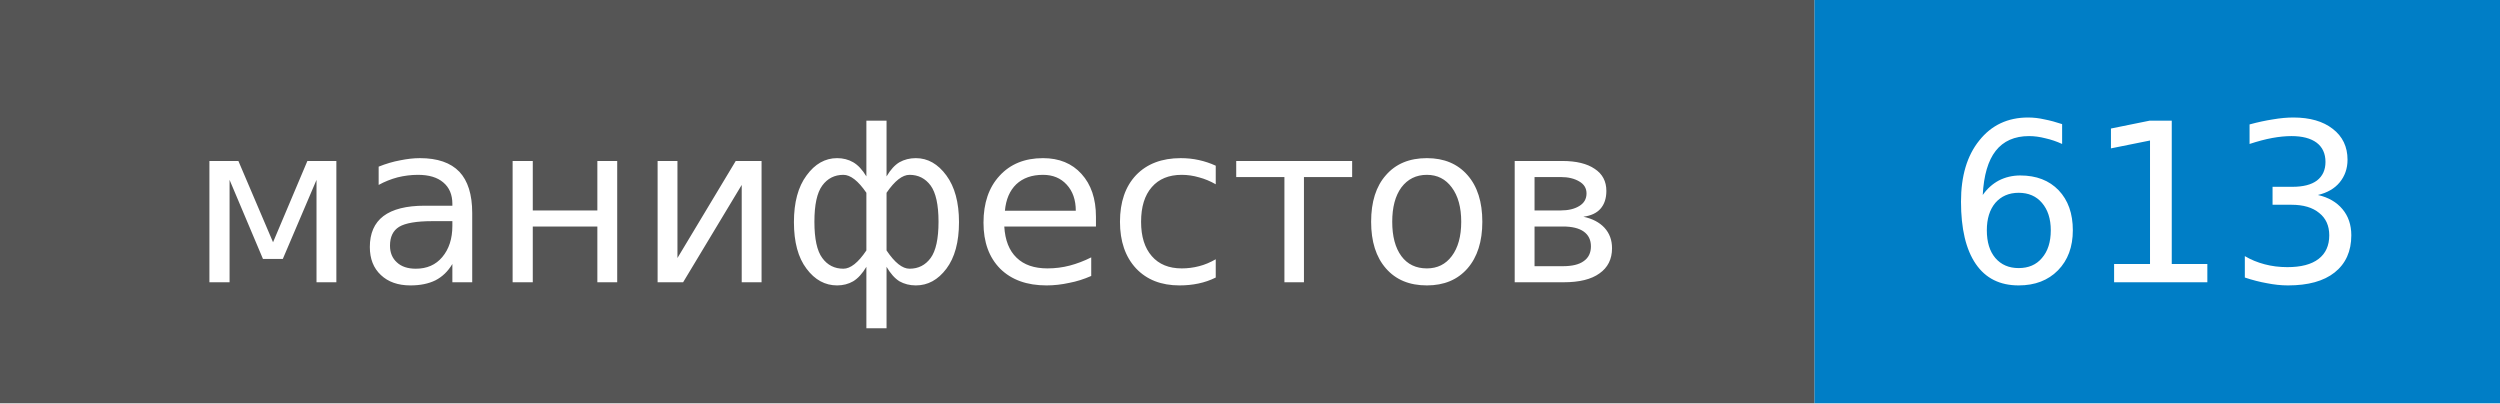
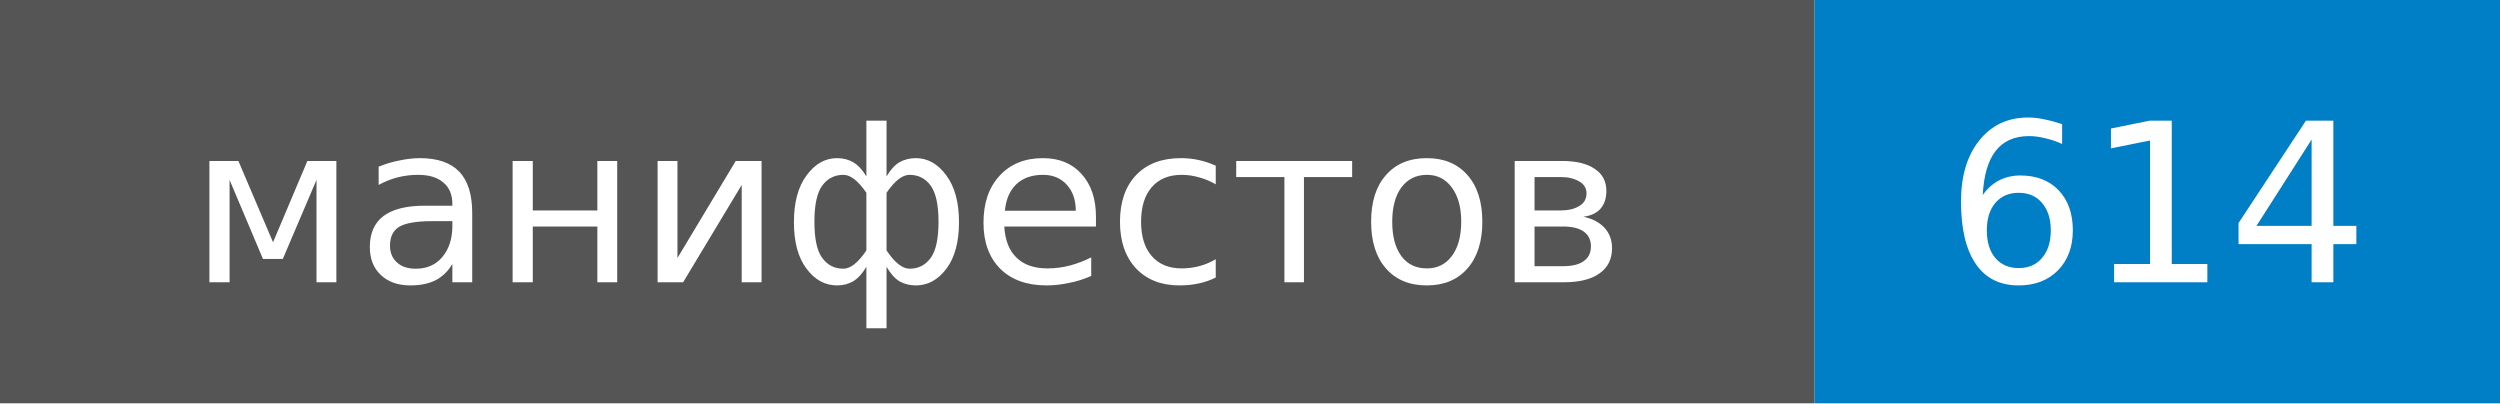
- <svg xmlns="http://www.w3.org/2000/svg" width="124" height="20" role="img" aria-label="манифестов: 613">
+ <svg xmlns="http://www.w3.org/2000/svg" width="124" height="20" role="img" aria-label="манифестов: 614">
  <style>rect.label-bg{fill:#555}@media (prefers-color-scheme:dark){rect.label-bg{fill:#3f3f3f}}text{font-family:Verdana,DejaVu Sans,Geneva,sans-serif;font-size:11px;fill:#fff}</style>
  <rect class="label-bg" width="90" height="20" />
  <rect x="90" width="34" height="20" fill="#007ec6" />
  <text x="45" y="14" text-anchor="middle">манифестов</text>
-   <text x="107" y="14" text-anchor="middle">613</text>
+   <text x="107" y="14" text-anchor="middle">614</text>
</svg>
